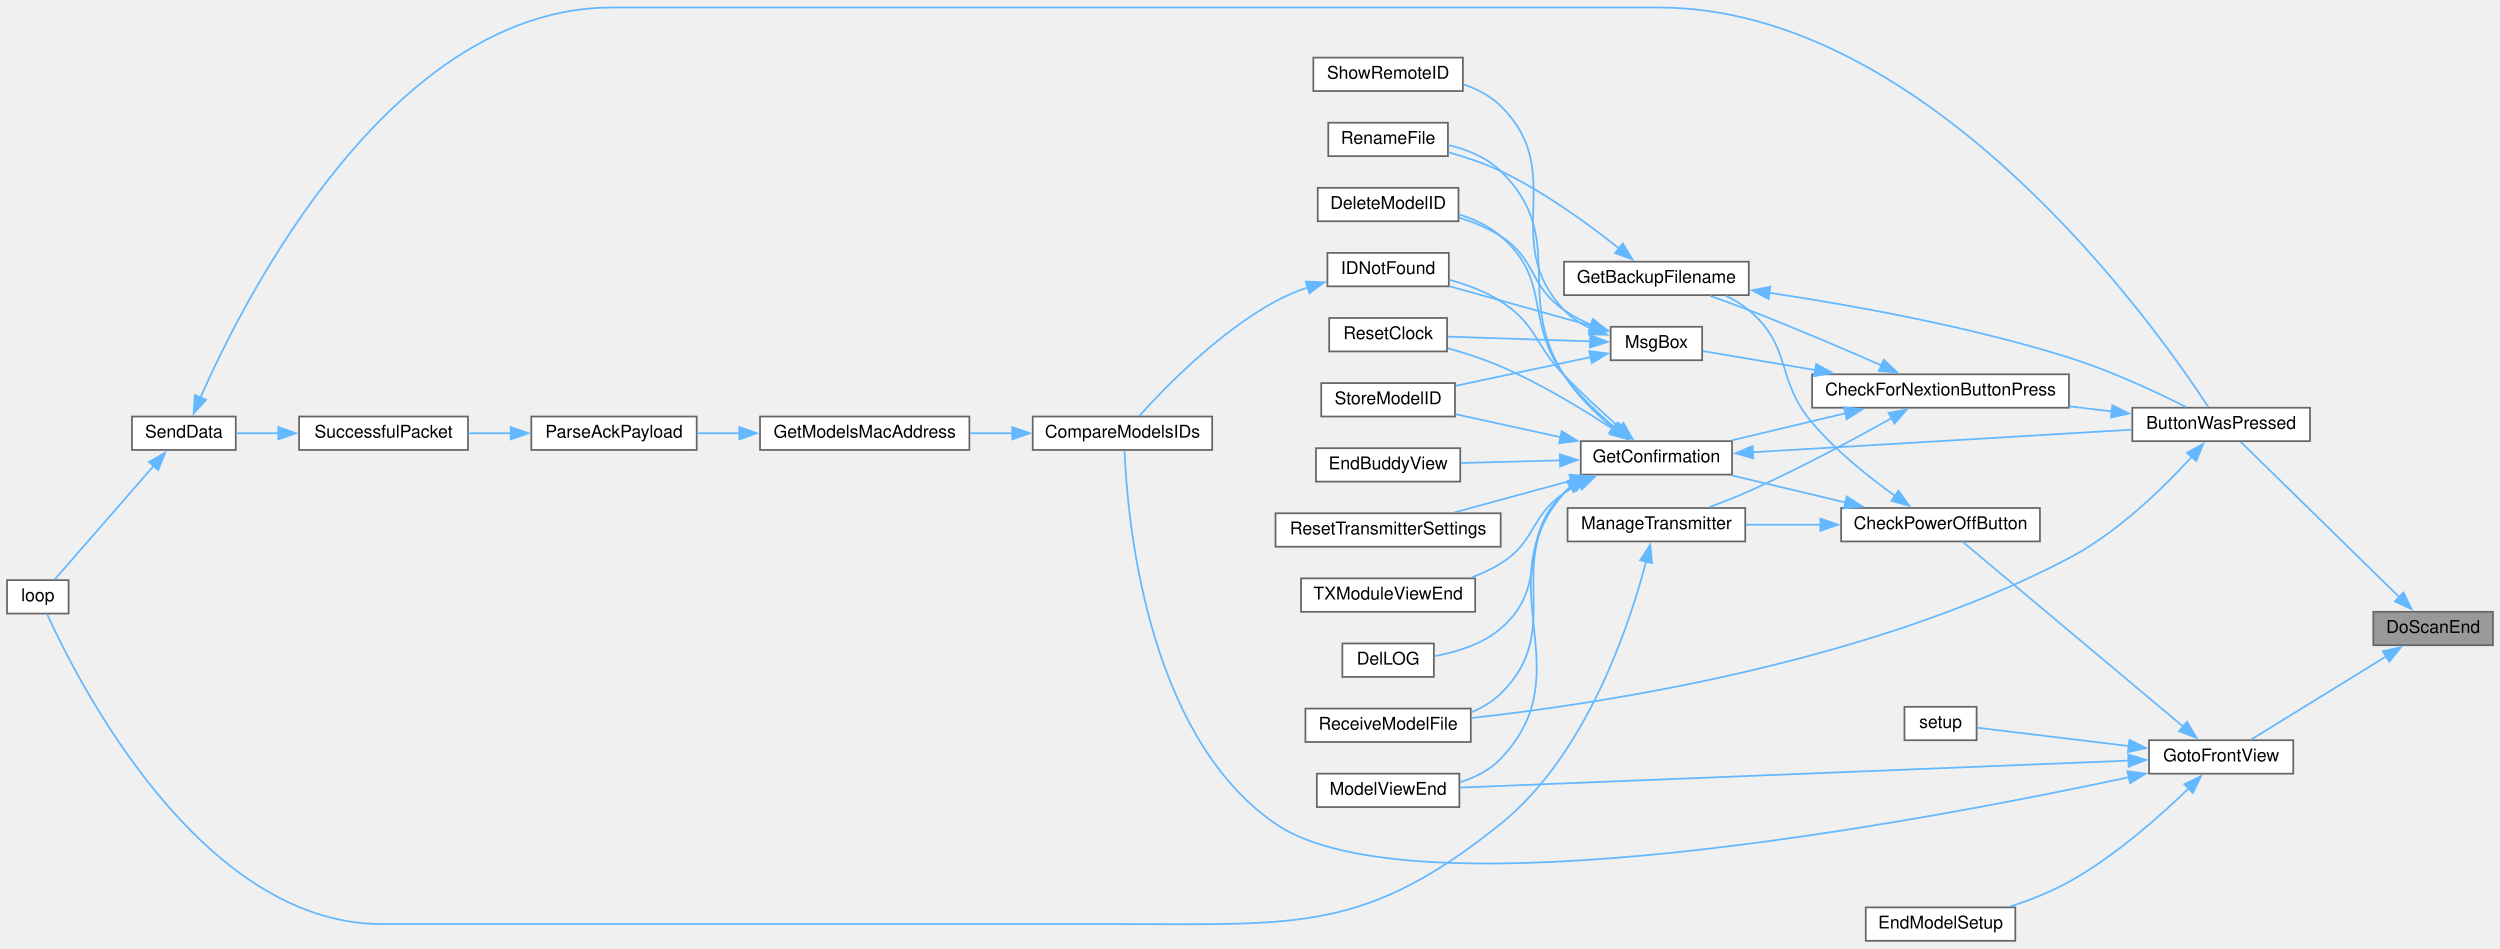
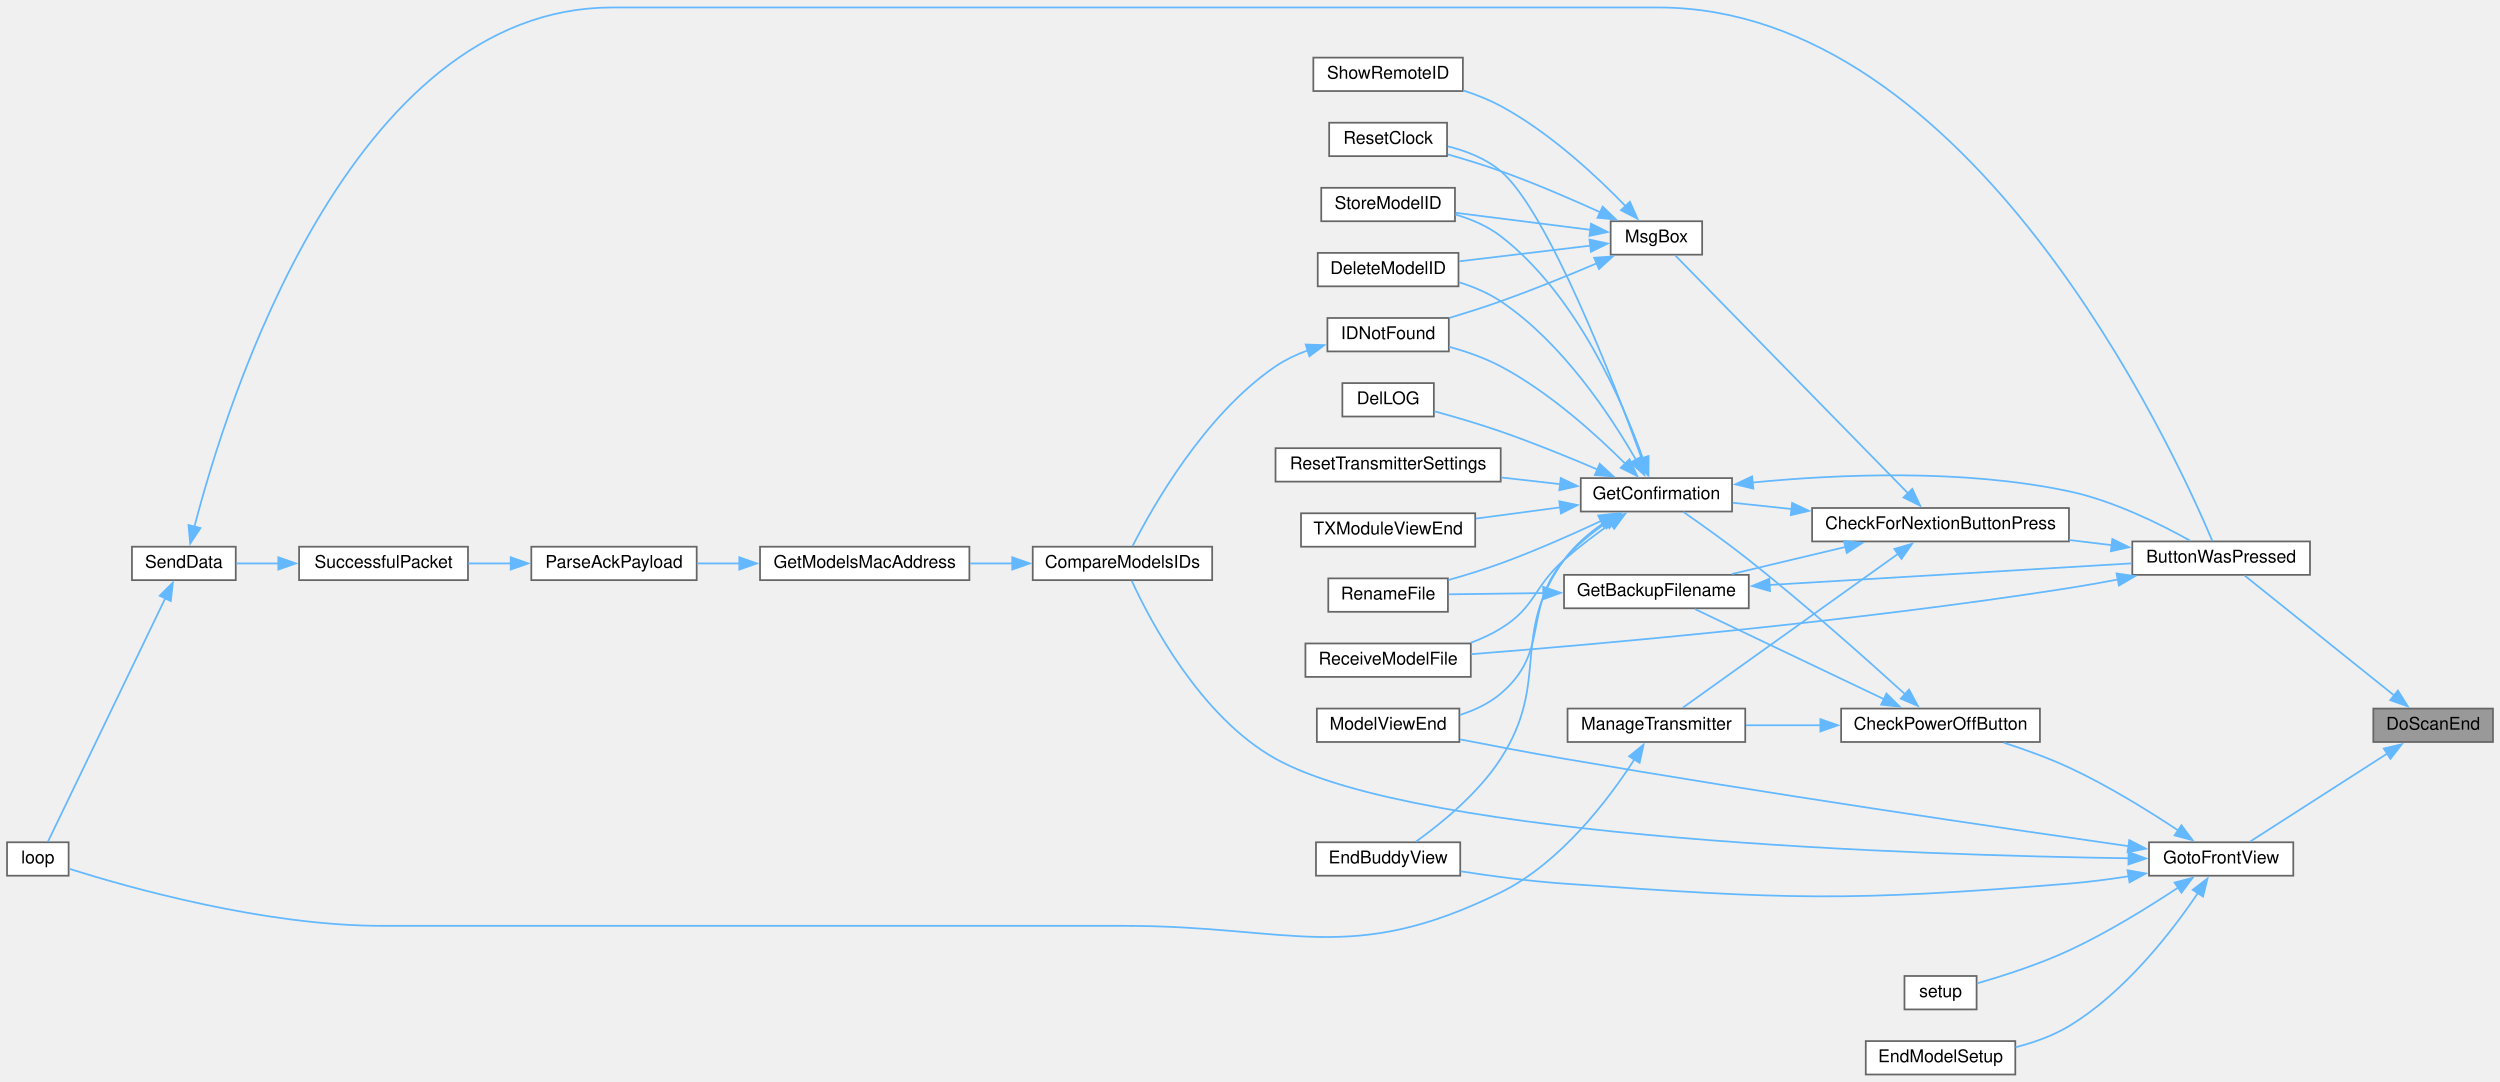
- <svg xmlns="http://www.w3.org/2000/svg" xmlns:xlink="http://www.w3.org/1999/xlink" width="1421pt" height="539pt" viewBox="0.00 0.00 1421.00 538.50">
-   <g id="graph0" class="graph" transform="scale(1 1) rotate(0) translate(4 534.5)">
+ <svg xmlns="http://www.w3.org/2000/svg" xmlns:xlink="http://www.w3.org/1999/xlink" width="1421pt" height="615pt" viewBox="0.00 0.00 1421.00 614.50">
+   <g id="graph0" class="graph" transform="scale(1 1) rotate(0) translate(4 610.5)">
    <g id="node1" class="node">
      <g id="a_node1">
        <a xlink:title=" ">
-           <polygon fill="#999999" stroke="#666666" points="1413,-187 1345,-187 1345,-168 1413,-168 1413,-187" />
-           <text text-anchor="middle" x="1379" y="-175" font-family="Helvetica,sans-Serif" font-size="10.00">DoScanEnd</text>
+           <polygon fill="#999999" stroke="#666666" points="1413,-208 1345,-208 1345,-189 1413,-189 1413,-208" />
+           <text text-anchor="middle" x="1379" y="-196" font-family="Helvetica,sans-Serif" font-size="10.00">DoScanEnd</text>
        </a>
      </g>
    </g>
    <g id="node2" class="node">
      <g id="a_node2">
        <a xlink:href="TransmitterCode_2src_2main_8cpp.html#a804fdbdd5eab4c596bbe8a23eecbe4d5" target="_top" xlink:title=" ">
          <polygon fill="white" stroke="#666666" points="1309,-303 1208,-303 1208,-284 1309,-284 1309,-303" />
          <text text-anchor="middle" x="1258.5" y="-291" font-family="Helvetica,sans-Serif" font-size="10.00">ButtonWasPressed</text>
        </a>
      </g>
    </g>
    <g id="edge1" class="edge">
-       <path fill="none" stroke="#63b8ff" d="M1359.85,-195.27C1334.56,-220.03 1289.58,-264.05 1269.58,-283.63" />
-       <polygon fill="#63b8ff" stroke="#63b8ff" points="1362.12,-197.95 1366.82,-188.45 1357.22,-192.94 1362.12,-197.95" />
+       <path fill="none" stroke="#63b8ff" d="M1356.8,-215.49C1332.06,-235.33 1291.97,-267.47 1271.85,-283.6" />
+       <polygon fill="#63b8ff" stroke="#63b8ff" points="1358.97,-218.24 1364.58,-209.26 1354.59,-212.78 1358.97,-218.24" />
    </g>
    <g id="node26" class="node">
      <g id="a_node26">
        <a xlink:href="TransmitterCode_2src_2main_8cpp.html#a2d16d1f4802d4029bc8933a18d213beb" target="_top" xlink:title=" ">
-           <polygon fill="white" stroke="#666666" points="1299.5,-114 1217.5,-114 1217.5,-95 1299.5,-95 1299.5,-114" />
-           <text text-anchor="middle" x="1258.5" y="-102" font-family="Helvetica,sans-Serif" font-size="10.00">GotoFrontView</text>
+           <polygon fill="white" stroke="#666666" points="1299.5,-132 1217.5,-132 1217.5,-113 1299.5,-113 1299.5,-132" />
+           <text text-anchor="middle" x="1258.5" y="-120" font-family="Helvetica,sans-Serif" font-size="10.00">GotoFrontView</text>
        </a>
      </g>
    </g>
    <g id="edge35" class="edge">
-       <path fill="none" stroke="#63b8ff" d="M1352.43,-161.75C1329.11,-147.38 1295.37,-126.6 1275.61,-114.42" />
-       <polygon fill="#63b8ff" stroke="#63b8ff" points="1350.38,-164.6 1360.73,-166.86 1354.05,-158.64 1350.38,-164.6" />
+       <path fill="none" stroke="#63b8ff" d="M1352.84,-182.37C1329.27,-167.25 1294.78,-145.13 1275,-132.44" />
+       <polygon fill="#63b8ff" stroke="#63b8ff" points="1350.93,-185.29 1361.23,-187.75 1354.71,-179.4 1350.93,-185.29" />
    </g>
    <g id="node3" class="node">
      <g id="a_node3">
        <a xlink:href="Utilities_8h.html#afb7c85cac4aa89fd998ed81c330374d2" target="_top" xlink:title=" ">
          <polygon fill="white" stroke="#666666" points="1172,-322 1026,-322 1026,-303 1172,-303 1172,-322" />
          <text text-anchor="middle" x="1099" y="-310" font-family="Helvetica,sans-Serif" font-size="10.00">CheckForNextionButtonPress</text>
        </a>
      </g>
    </g>
    <g id="edge2" class="edge">
      <path fill="none" stroke="#63b8ff" d="M1196.32,-300.88C1188.43,-301.83 1180.29,-302.81 1172.24,-303.79" />
      <polygon fill="#63b8ff" stroke="#63b8ff" points="1196.65,-304.37 1206.16,-299.69 1195.82,-297.42 1196.65,-304.37" />
    </g>
    <g id="node18" class="node">
      <g id="a_node18">
        <a xlink:href="ModelExchange_8h.html#ab7c9edf843c732d7fe296564f39bc0dc" target="_top" xlink:title="RECEIVE A MODEL FILE.">
-           <polygon fill="white" stroke="#666666" points="832,-132 738,-132 738,-113 832,-113 832,-132" />
-           <text text-anchor="middle" x="785" y="-120" font-family="Helvetica,sans-Serif" font-size="10.00">ReceiveModelFile</text>
+           <polygon fill="white" stroke="#666666" points="832,-245 738,-245 738,-226 832,-226 832,-245" />
+           <text text-anchor="middle" x="785" y="-233" font-family="Helvetica,sans-Serif" font-size="10.00">ReceiveModelFile</text>
        </a>
      </g>
    </g>
    <g id="edge34" class="edge">
-       <path fill="none" stroke="#63b8ff" d="M1242.09,-275.44C1226.24,-258.03 1199.99,-232.22 1172,-217.5 1058.84,-158.01 907.32,-134.87 832.22,-126.63" />
-       <polygon fill="#63b8ff" stroke="#63b8ff" points="1239.13,-277.38 1248.38,-282.55 1244.37,-272.74 1239.13,-277.38" />
+       <path fill="none" stroke="#63b8ff" d="M1199.86,-281.38C1190.57,-279.61 1181.04,-277.92 1172,-276.5 1050,-257.37 904.87,-244.62 832.24,-238.92" />
+       <polygon fill="#63b8ff" stroke="#63b8ff" points="1199.06,-284.79 1209.54,-283.26 1200.4,-277.91 1199.06,-284.79" />
    </g>
    <g id="node4" class="node">
      <g id="a_node4">
        <a xlink:href="TransmitterCode_2src_2main_8cpp.html#a641d6dab68ec7b2a8a32492aac55bc1c" target="_top" xlink:title=" ">
-           <polygon fill="white" stroke="#666666" points="990,-386 885,-386 885,-367 990,-367 990,-386" />
-           <text text-anchor="middle" x="937.5" y="-374" font-family="Helvetica,sans-Serif" font-size="10.00">GetBackupFilename</text>
+           <polygon fill="white" stroke="#666666" points="990,-284 885,-284 885,-265 990,-265 990,-284" />
+           <text text-anchor="middle" x="937.5" y="-272" font-family="Helvetica,sans-Serif" font-size="10.00">GetBackupFilename</text>
        </a>
      </g>
    </g>
    <g id="edge3" class="edge">
-       <path fill="none" stroke="#63b8ff" d="M1065.41,-327.05C1044.1,-336.4 1015.57,-348.6 990,-358.5 982.93,-361.24 975.26,-364.02 968.04,-366.55" />
-       <polygon fill="#63b8ff" stroke="#63b8ff" points="1066.72,-330.3 1074.45,-323.06 1063.89,-323.89 1066.72,-330.3" />
+       <path fill="none" stroke="#63b8ff" d="M1045.07,-299.89C1024.04,-294.88 1000.2,-289.2 980.4,-284.48" />
+       <polygon fill="#63b8ff" stroke="#63b8ff" points="1044.08,-303.25 1054.62,-302.17 1045.7,-296.44 1044.08,-303.25" />
    </g>
    <g id="node6" class="node">
      <g id="a_node6">
        <a xlink:href="TransmitterCode_2src_2main_8cpp.html#a6506bf72e0dd9e9ce480156b47625bff" target="_top" xlink:title=" ">
-           <polygon fill="white" stroke="#666666" points="980.5,-284 894.5,-284 894.5,-265 980.5,-265 980.5,-284" />
-           <text text-anchor="middle" x="937.5" y="-272" font-family="Helvetica,sans-Serif" font-size="10.00">GetConfirmation</text>
+           <polygon fill="white" stroke="#666666" points="980.5,-339 894.5,-339 894.5,-320 980.5,-320 980.5,-339" />
+           <text text-anchor="middle" x="937.5" y="-327" font-family="Helvetica,sans-Serif" font-size="10.00">GetConfirmation</text>
        </a>
      </g>
    </g>
    <g id="edge6" class="edge">
-       <path fill="none" stroke="#63b8ff" d="M1045.07,-299.89C1024.04,-294.88 1000.2,-289.2 980.4,-284.48" />
-       <polygon fill="#63b8ff" stroke="#63b8ff" points="1044.08,-303.25 1054.62,-302.17 1045.7,-296.44 1044.08,-303.25" />
+       <path fill="none" stroke="#63b8ff" d="M1014.55,-321.39C1002.89,-322.64 991.35,-323.87 980.9,-324.98" />
+       <polygon fill="#63b8ff" stroke="#63b8ff" points="1014.64,-324.9 1024.21,-320.36 1013.9,-317.94 1014.64,-324.9" />
    </g>
    <g id="node23" class="node">
      <g id="a_node23">
        <a xlink:href="TransmitterCode_2src_2main_8cpp.html#a558ea014e230b7caa54ce5a37ad29b22" target="_top" xlink:title=" ">
-           <polygon fill="white" stroke="#666666" points="988,-246 887,-246 887,-227 988,-227 988,-246" />
-           <text text-anchor="middle" x="937.5" y="-234" font-family="Helvetica,sans-Serif" font-size="10.00">ManageTransmitter</text>
+           <polygon fill="white" stroke="#666666" points="988,-208 887,-208 887,-189 988,-189 988,-208" />
+           <text text-anchor="middle" x="937.5" y="-196" font-family="Helvetica,sans-Serif" font-size="10.00">ManageTransmitter</text>
        </a>
      </g>
    </g>
    <g id="edge26" class="edge">
-       <path fill="none" stroke="#63b8ff" d="M1071.39,-297.19C1049.83,-285.09 1018.45,-268.19 990,-255.5 982.86,-252.32 975.01,-249.22 967.64,-246.49" />
-       <polygon fill="#63b8ff" stroke="#63b8ff" points="1069.39,-300.08 1079.82,-301.96 1072.84,-293.99 1069.39,-300.08" />
+       <path fill="none" stroke="#63b8ff" d="M1075.06,-296.1C1041.49,-272.11 979.98,-228.15 952.46,-208.48" />
+       <polygon fill="#63b8ff" stroke="#63b8ff" points="1072.72,-298.74 1082.89,-301.7 1076.79,-293.04 1072.72,-298.74" />
    </g>
    <g id="node24" class="node">
      <g id="a_node24">
        <a xlink:href="TransmitterCode_2src_2main_8cpp.html#a6f5b0f1e4ca75768c16c4dd93f92a8de" target="_top" xlink:title=" ">
-           <polygon fill="white" stroke="#666666" points="963.5,-349 911.5,-349 911.5,-330 963.5,-330 963.5,-349" />
-           <text text-anchor="middle" x="937.5" y="-337" font-family="Helvetica,sans-Serif" font-size="10.00">MsgBox</text>
+           <polygon fill="white" stroke="#666666" points="963.5,-485 911.5,-485 911.5,-466 963.5,-466 963.5,-485" />
+           <text text-anchor="middle" x="937.5" y="-473" font-family="Helvetica,sans-Serif" font-size="10.00">MsgBox</text>
        </a>
      </g>
    </g>
    <g id="edge28" class="edge">
-       <path fill="none" stroke="#63b8ff" d="M1027.98,-324.35C1005.15,-328.22 981.24,-332.26 963.89,-335.2" />
-       <polygon fill="#63b8ff" stroke="#63b8ff" points="1028.29,-327.85 1037.57,-322.73 1027.13,-320.95 1028.29,-327.85" />
+       <path fill="none" stroke="#63b8ff" d="M1080.48,-330.4C1046.86,-364.76 974.31,-438.9 948.15,-465.64" />
+       <polygon fill="#63b8ff" stroke="#63b8ff" points="1082.95,-332.89 1087.44,-323.29 1077.95,-327.99 1082.95,-332.89" />
    </g>
    <g id="edge4" class="edge">
-       <path fill="none" stroke="#63b8ff" d="M1001.71,-368.31C1049.24,-361.19 1115.6,-349.21 1172,-331.5 1195.71,-324.05 1221.62,-311.93 1238.63,-303.39" />
-       <polygon fill="#63b8ff" stroke="#63b8ff" points="1001.23,-364.84 991.85,-369.75 1002.25,-371.76 1001.23,-364.84" />
+       <path fill="none" stroke="#63b8ff" d="M1001.68,-278.26C1062.13,-281.86 1152.1,-287.22 1207.66,-290.53" />
+       <polygon fill="#63b8ff" stroke="#63b8ff" points="1002.08,-274.78 991.88,-277.68 1001.66,-281.77 1002.08,-274.78" />
    </g>
    <g id="node5" class="node">
      <g id="a_node5">
        <a xlink:href="TransmitterCode_2src_2main_8cpp.html#a9d94366336f1e5fd43edb9c24bec5821" target="_top" xlink:title=" ">
-           <polygon fill="white" stroke="#666666" points="819,-465 751,-465 751,-446 819,-446 819,-465" />
-           <text text-anchor="middle" x="785" y="-453" font-family="Helvetica,sans-Serif" font-size="10.00">RenameFile</text>
+           <polygon fill="white" stroke="#666666" points="819,-282 751,-282 751,-263 819,-263 819,-282" />
+           <text text-anchor="middle" x="785" y="-270" font-family="Helvetica,sans-Serif" font-size="10.00">RenameFile</text>
        </a>
      </g>
    </g>
    <g id="edge5" class="edge">
-       <path fill="none" stroke="#63b8ff" d="M916.6,-393.26C899.59,-406.85 873.98,-425.63 849,-437.5 839.75,-441.89 829.22,-445.42 819.45,-448.15" />
-       <polygon fill="#63b8ff" stroke="#63b8ff" points="918.39,-396.31 923.93,-387.28 913.97,-390.89 918.39,-396.31" />
+       <path fill="none" stroke="#63b8ff" d="M873.36,-273.66C854.86,-273.42 835.35,-273.16 819.48,-272.94" />
+       <polygon fill="#63b8ff" stroke="#63b8ff" points="873.15,-277.16 883.19,-273.79 873.24,-270.16 873.15,-277.16" />
    </g>
    <g id="edge7" class="edge">
-       <path fill="none" stroke="#63b8ff" d="M992.01,-277.69C1052.16,-281.27 1149.05,-287.04 1207.66,-290.53" />
-       <polygon fill="#63b8ff" stroke="#63b8ff" points="992.56,-274.21 982.37,-277.11 992.15,-281.2 992.56,-274.21" />
+       <path fill="none" stroke="#63b8ff" d="M992.11,-336.47C1039.87,-341.15 1111.37,-344.37 1172,-331.5 1197.26,-326.14 1224.13,-312.78 1240.86,-303.42" />
+       <polygon fill="#63b8ff" stroke="#63b8ff" points="992.62,-333.01 982.31,-335.45 991.89,-339.97 992.62,-333.01" />
    </g>
    <g id="edge21" class="edge">
-       <path fill="none" stroke="#63b8ff" d="M912.89,-291.49C903.07,-299.6 892.28,-310.04 885,-321.5 856.05,-367.06 887.6,-399.76 849,-437.5 841.03,-445.29 829.93,-449.76 819.26,-452.3" />
-       <polygon fill="#63b8ff" stroke="#63b8ff" points="914.95,-294.31 920.67,-285.4 910.64,-288.8 914.95,-294.31" />
+       <path fill="none" stroke="#63b8ff" d="M906.11,-314.68C889.47,-306.9 868.36,-297.54 849,-290.5 839.49,-287.04 828.97,-283.81 819.3,-281.07" />
+       <polygon fill="#63b8ff" stroke="#63b8ff" points="904.42,-317.76 914.96,-318.88 907.42,-311.43 904.42,-317.76" />
    </g>
    <g id="node7" class="node">
      <g id="a_node7">
        <a xlink:href="TransmitterCode_2src_2main_8cpp.html#ac45477c637c975e13189e2988c8813b3" target="_top" xlink:title=" ">
-           <polygon fill="white" stroke="#666666" points="825,-428 745,-428 745,-409 825,-409 825,-428" />
-           <text text-anchor="middle" x="785" y="-416" font-family="Helvetica,sans-Serif" font-size="10.00">DeleteModelID</text>
+           <polygon fill="white" stroke="#666666" points="825,-467 745,-467 745,-448 825,-448 825,-467" />
+           <text text-anchor="middle" x="785" y="-455" font-family="Helvetica,sans-Serif" font-size="10.00">DeleteModelID</text>
        </a>
      </g>
    </g>
    <g id="edge8" class="edge">
-       <path fill="none" stroke="#63b8ff" d="M913.95,-291.61C904.16,-299.86 893.1,-310.38 885,-321.5 862.29,-352.69 878.24,-375.33 849,-400.5 842.28,-406.29 833.8,-410.22 825.27,-412.89" />
-       <polygon fill="#63b8ff" stroke="#63b8ff" points="916.06,-294.41 921.64,-285.4 911.66,-288.96 916.06,-294.41" />
+       <path fill="none" stroke="#63b8ff" d="M925.84,-349.48C911.59,-374.28 884.03,-416.12 849,-439.5 841.9,-444.24 833.56,-447.74 825.3,-450.33" />
+       <polygon fill="#63b8ff" stroke="#63b8ff" points="928.9,-351.19 930.69,-340.75 922.78,-347.79 928.9,-351.19" />
    </g>
    <g id="node8" class="node">
      <g id="a_node8">
        <a xlink:href="TransmitterCode_2src_2main_8cpp.html#a53d438145d004c3b053f245f494f4284" target="_top" xlink:title=" ">
-           <polygon fill="white" stroke="#666666" points="811,-169 759,-169 759,-150 811,-150 811,-169" />
-           <text text-anchor="middle" x="785" y="-157" font-family="Helvetica,sans-Serif" font-size="10.00">DelLOG</text>
+           <polygon fill="white" stroke="#666666" points="811,-393 759,-393 759,-374 811,-374 811,-393" />
+           <text text-anchor="middle" x="785" y="-381" font-family="Helvetica,sans-Serif" font-size="10.00">DelLOG</text>
        </a>
      </g>
    </g>
    <g id="edge9" class="edge">
-       <path fill="none" stroke="#63b8ff" d="M890.8,-259.13C888.74,-257.72 886.79,-256.18 885,-254.5 857.41,-228.7 877.75,-202.01 849,-177.5 838.53,-168.57 823.88,-164.06 811.34,-161.79" />
-       <polygon fill="#63b8ff" stroke="#63b8ff" points="888.61,-261.92 899.03,-263.83 892.08,-255.83 888.61,-261.92" />
+       <path fill="none" stroke="#63b8ff" d="M904.32,-343.75C887.93,-350.75 867.58,-359.04 849,-365.5 836.75,-369.75 822.92,-373.79 811.34,-376.96" />
+       <polygon fill="#63b8ff" stroke="#63b8ff" points="905.28,-347.15 913.08,-339.97 902.51,-340.72 905.28,-347.15" />
    </g>
    <g id="node9" class="node">
      <g id="a_node9">
        <a xlink:href="TransmitterCode_2src_2main_8cpp.html#a16c65917a148c7f6c17babf11e977b69" target="_top" xlink:title=" ">
-           <polygon fill="white" stroke="#666666" points="826,-280 744,-280 744,-261 826,-261 826,-280" />
-           <text text-anchor="middle" x="785" y="-268" font-family="Helvetica,sans-Serif" font-size="10.00">EndBuddyView</text>
+           <polygon fill="white" stroke="#666666" points="826,-132 744,-132 744,-113 826,-113 826,-132" />
+           <text text-anchor="middle" x="785" y="-120" font-family="Helvetica,sans-Serif" font-size="10.00">EndBuddyView</text>
        </a>
      </g>
    </g>
    <g id="edge10" class="edge">
-       <path fill="none" stroke="#63b8ff" d="M882.9,-273.08C864.31,-272.58 843.8,-272.04 826.45,-271.58" />
-       <polygon fill="#63b8ff" stroke="#63b8ff" points="882.57,-276.57 892.66,-273.33 882.76,-269.57 882.57,-276.57" />
+       <path fill="none" stroke="#63b8ff" d="M907.5,-313.49C899.28,-307.78 890.95,-300.7 885,-292.5 854.03,-249.85 877.53,-223.82 849,-179.5 836.31,-159.78 815.08,-142.57 800.81,-132.36" />
+       <polygon fill="#63b8ff" stroke="#63b8ff" points="905.38,-316.29 915.69,-318.74 909.15,-310.39 905.38,-316.29" />
    </g>
    <g id="node10" class="node">
      <g id="a_node10">
        <a xlink:href="ModelMatch_8h.html#afdd42b1130d38073be1c2025af855879" target="_top" xlink:title=" ">
-           <polygon fill="white" stroke="#666666" points="819.5,-391 750.5,-391 750.5,-372 819.5,-372 819.5,-391" />
-           <text text-anchor="middle" x="785" y="-379" font-family="Helvetica,sans-Serif" font-size="10.00">IDNotFound</text>
+           <polygon fill="white" stroke="#666666" points="819.5,-430 750.5,-430 750.5,-411 819.5,-411 819.5,-430" />
+           <text text-anchor="middle" x="785" y="-418" font-family="Helvetica,sans-Serif" font-size="10.00">IDNotFound</text>
        </a>
      </g>
    </g>
    <g id="edge11" class="edge">
-       <path fill="none" stroke="#63b8ff" d="M916.46,-291.76C906.7,-300.42 894.96,-311.23 885,-321.5 867.89,-339.15 869.7,-350.23 849,-363.5 840.29,-369.09 829.81,-372.98 819.92,-375.67" />
-       <polygon fill="#63b8ff" stroke="#63b8ff" points="918.73,-294.43 923.94,-285.2 914.11,-289.16 918.73,-294.43" />
+       <path fill="none" stroke="#63b8ff" d="M920.12,-346.85C903.62,-363.38 876.7,-387.84 849,-402.5 839.95,-407.29 829.48,-410.94 819.7,-413.65" />
+       <polygon fill="#63b8ff" stroke="#63b8ff" points="922.21,-349.72 926.69,-340.11 917.2,-344.83 922.21,-349.72" />
    </g>
    <g id="node17" class="node">
      <g id="a_node17">
        <a xlink:href="TransmitterCode_2src_2main_8cpp.html#ae9f91b9da28f2e1e2fb126961f03c31c" target="_top" xlink:title=" ">
-           <polygon fill="white" stroke="#666666" points="825.5,-95 744.5,-95 744.5,-76 825.5,-76 825.5,-95" />
-           <text text-anchor="middle" x="785" y="-83" font-family="Helvetica,sans-Serif" font-size="10.00">ModelViewEnd</text>
+           <polygon fill="white" stroke="#666666" points="825.5,-208 744.5,-208 744.5,-189 825.5,-189 825.5,-208" />
+           <text text-anchor="middle" x="785" y="-196" font-family="Helvetica,sans-Serif" font-size="10.00">ModelViewEnd</text>
        </a>
      </g>
    </g>
    <g id="edge19" class="edge">
-       <path fill="none" stroke="#63b8ff" d="M888.63,-258.12C887.34,-256.99 886.12,-255.79 885,-254.5 839.65,-202.5 896.69,-153.35 849,-103.5 842.79,-97.01 834.41,-92.81 825.8,-90.1" />
-       <polygon fill="#63b8ff" stroke="#63b8ff" points="886.54,-260.94 896.78,-263.65 890.47,-255.14 886.54,-260.94" />
+       <path fill="none" stroke="#63b8ff" d="M908.93,-313.51C900.49,-307.68 891.69,-300.52 885,-292.5 861.06,-263.8 877.51,-240.67 849,-216.5 842.41,-210.91 834.18,-207.05 825.86,-204.39" />
+       <polygon fill="#63b8ff" stroke="#63b8ff" points="906.94,-316.4 917.24,-318.9 910.75,-310.52 906.94,-316.4" />
    </g>
    <g id="edge20" class="edge">
-       <path fill="none" stroke="#63b8ff" d="M889.3,-258.47C887.77,-257.24 886.33,-255.92 885,-254.5 848.66,-215.74 887.09,-177.55 849,-140.5 844.27,-135.9 838.45,-132.46 832.28,-129.89" />
-       <polygon fill="#63b8ff" stroke="#63b8ff" points="887.23,-261.3 897.54,-263.72 890.99,-255.39 887.23,-261.3" />
+       <path fill="none" stroke="#63b8ff" d="M911.69,-313.2C902.96,-307.07 893.27,-299.81 885,-292.5 867.33,-276.87 869.09,-265.87 849,-253.5 843.77,-250.28 837.94,-247.62 832,-245.42" />
+       <polygon fill="#63b8ff" stroke="#63b8ff" points="909.54,-315.97 919.77,-318.72 913.49,-310.19 909.54,-315.97" />
    </g>
    <g id="node19" class="node">
      <g id="a_node19">
        <a xlink:href="TransmitterCode_2src_2main_8cpp.html#a75875d66db3193e4034c3768c175f8ef" target="_top" xlink:title=" ">
-           <polygon fill="white" stroke="#666666" points="818.5,-354 751.5,-354 751.5,-335 818.5,-335 818.5,-354" />
-           <text text-anchor="middle" x="785" y="-342" font-family="Helvetica,sans-Serif" font-size="10.00">ResetClock</text>
+           <polygon fill="white" stroke="#666666" points="818.5,-541 751.5,-541 751.5,-522 818.5,-522 818.5,-541" />
+           <text text-anchor="middle" x="785" y="-529" font-family="Helvetica,sans-Serif" font-size="10.00">ResetClock</text>
        </a>
      </g>
    </g>
    <g id="edge22" class="edge">
-       <path fill="none" stroke="#63b8ff" d="M913.34,-290.51C896.19,-301.8 871.92,-316.61 849,-326.5 839.5,-330.6 828.79,-334.06 818.93,-336.82" />
-       <polygon fill="#63b8ff" stroke="#63b8ff" points="914.94,-293.66 921.3,-285.18 911.04,-287.84 914.94,-293.66" />
+       <path fill="none" stroke="#63b8ff" d="M929.26,-349.84C913.59,-392.83 875.77,-490.83 849,-513.5 840.58,-520.63 829.5,-524.94 818.97,-527.55" />
+       <polygon fill="#63b8ff" stroke="#63b8ff" points="932.45,-351.3 932.55,-340.71 925.87,-348.93 932.45,-351.3" />
    </g>
    <g id="node20" class="node">
      <g id="a_node20">
        <a xlink:href="TransmitterCode_2src_2main_8cpp.html#a5c7f22bae35d5d6df9d54fe79dbb8401" target="_top" xlink:title=" ">
-           <polygon fill="white" stroke="#666666" points="849,-243 721,-243 721,-224 849,-224 849,-243" />
-           <text text-anchor="middle" x="785" y="-231" font-family="Helvetica,sans-Serif" font-size="10.00">ResetTransmitterSettings</text>
+           <polygon fill="white" stroke="#666666" points="849,-356 721,-356 721,-337 849,-337 849,-356" />
+           <text text-anchor="middle" x="785" y="-344" font-family="Helvetica,sans-Serif" font-size="10.00">ResetTransmitterSettings</text>
        </a>
      </g>
    </g>
    <g id="edge23" class="edge">
-       <path fill="none" stroke="#63b8ff" d="M889.19,-261.61C867.7,-255.76 842.65,-248.93 822.62,-243.48" />
-       <polygon fill="#63b8ff" stroke="#63b8ff" points="888.04,-264.93 898.61,-264.18 889.88,-258.17 888.04,-264.93" />
+       <path fill="none" stroke="#63b8ff" d="M882.74,-335.57C871.93,-336.79 860.47,-338.09 849.36,-339.34" />
+       <polygon fill="#63b8ff" stroke="#63b8ff" points="883.13,-339.05 892.67,-334.45 882.34,-332.1 883.13,-339.05" />
    </g>
    <g id="node21" class="node">
      <g id="a_node21">
        <a xlink:href="TransmitterCode_2src_2main_8cpp.html#a3838aa0b33bb22d3b9934da05d2716d8" target="_top" xlink:title=" ">
-           <polygon fill="white" stroke="#666666" points="823,-317 747,-317 747,-298 823,-298 823,-317" />
-           <text text-anchor="middle" x="785" y="-305" font-family="Helvetica,sans-Serif" font-size="10.00">StoreModelID</text>
+           <polygon fill="white" stroke="#666666" points="823,-504 747,-504 747,-485 823,-485 823,-504" />
+           <text text-anchor="middle" x="785" y="-492" font-family="Helvetica,sans-Serif" font-size="10.00">StoreModelID</text>
        </a>
      </g>
    </g>
    <g id="edge24" class="edge">
-       <path fill="none" stroke="#63b8ff" d="M883.16,-286.2C863.4,-290.53 841.44,-295.34 823.4,-299.3" />
-       <polygon fill="#63b8ff" stroke="#63b8ff" points="883.68,-289.66 892.7,-284.1 882.18,-282.83 883.68,-289.66" />
+       <path fill="none" stroke="#63b8ff" d="M929.82,-350.17C918.43,-382.11 892.2,-443.24 849,-476.5 841.52,-482.26 832.27,-486.18 823.18,-488.84" />
+       <polygon fill="#63b8ff" stroke="#63b8ff" points="933.06,-351.5 932.98,-340.91 926.44,-349.24 933.06,-351.5" />
    </g>
    <g id="node22" class="node">
      <g id="a_node22">
        <a xlink:href="TransmitterCode_2src_2main_8cpp.html#a3c55ef7c23759a89a86f6519569c4f7a" target="_top" xlink:title=" ">
-           <polygon fill="white" stroke="#666666" points="834.5,-206 735.5,-206 735.5,-187 834.5,-187 834.5,-206" />
-           <text text-anchor="middle" x="785" y="-194" font-family="Helvetica,sans-Serif" font-size="10.00">TXModuleViewEnd</text>
+           <polygon fill="white" stroke="#666666" points="834.5,-319 735.5,-319 735.5,-300 834.5,-300 834.5,-319" />
+           <text text-anchor="middle" x="785" y="-307" font-family="Helvetica,sans-Serif" font-size="10.00">TXModuleViewEnd</text>
        </a>
      </g>
    </g>
    <g id="edge25" class="edge">
-       <path fill="none" stroke="#63b8ff" d="M893.6,-259.67C890.6,-258.09 887.7,-256.36 885,-254.5 865.32,-240.91 869.29,-227.17 849,-214.5 843.89,-211.31 838.19,-208.66 832.37,-206.48" />
-       <polygon fill="#63b8ff" stroke="#63b8ff" points="892.1,-262.84 902.64,-263.91 895.06,-256.5 892.1,-262.84" />
+       <path fill="none" stroke="#63b8ff" d="M883.05,-322.4C867.36,-320.31 850.3,-318.04 834.91,-316" />
+       <polygon fill="#63b8ff" stroke="#63b8ff" points="882.3,-325.83 892.68,-323.68 883.22,-318.89 882.3,-325.83" />
    </g>
    <g id="node11" class="node">
      <g id="a_node11">
        <a xlink:href="ModelMatch_8h.html#af8fe429ceb65bf9d257a2a0f1c63eccb" target="_top" xlink:title=" ">
-           <polygon fill="white" stroke="#666666" points="685,-298 583,-298 583,-279 685,-279 685,-298" />
-           <text text-anchor="middle" x="634" y="-286" font-family="Helvetica,sans-Serif" font-size="10.00">CompareModelsIDs</text>
+           <polygon fill="white" stroke="#666666" points="685,-300 583,-300 583,-281 685,-281 685,-300" />
+           <text text-anchor="middle" x="634" y="-288" font-family="Helvetica,sans-Serif" font-size="10.00">CompareModelsIDs</text>
        </a>
      </g>
    </g>
    <g id="edge12" class="edge">
-       <path fill="none" stroke="#63b8ff" d="M739.53,-371.47C733.13,-369.27 726.76,-366.63 721,-363.5 688.62,-345.91 657.9,-314.29 643.51,-298.31" />
-       <polygon fill="#63b8ff" stroke="#63b8ff" points="738.2,-374.72 748.79,-374.33 740.26,-368.03 738.2,-374.72" />
+       <path fill="none" stroke="#63b8ff" d="M739.34,-411.62C732.87,-409.26 726.54,-406.27 721,-402.5 680.45,-374.93 650.77,-322.08 639.72,-300.28" />
+       <polygon fill="#63b8ff" stroke="#63b8ff" points="738.18,-414.93 748.77,-414.59 740.28,-408.25 738.18,-414.93" />
    </g>
    <g id="node12" class="node">
      <g id="a_node12">
        <a xlink:href="ModelMatch_8h.html#a494cb4acb30856d1f53f08df1b80c41b" target="_top" xlink:title=" ">
-           <polygon fill="white" stroke="#666666" points="547,-298 428,-298 428,-279 547,-279 547,-298" />
-           <text text-anchor="middle" x="487.5" y="-286" font-family="Helvetica,sans-Serif" font-size="10.00">GetModelsMacAddress</text>
+           <polygon fill="white" stroke="#666666" points="547,-300 428,-300 428,-281 547,-281 547,-300" />
+           <text text-anchor="middle" x="487.5" y="-288" font-family="Helvetica,sans-Serif" font-size="10.00">GetModelsMacAddress</text>
        </a>
      </g>
    </g>
    <g id="edge13" class="edge">
-       <path fill="none" stroke="#63b8ff" d="M571.42,-288.5C563.48,-288.5 555.37,-288.5 547.49,-288.5" />
-       <polygon fill="#63b8ff" stroke="#63b8ff" points="571.35,-292 581.35,-288.5 571.35,-285 571.35,-292" />
+       <path fill="none" stroke="#63b8ff" d="M571.42,-290.5C563.48,-290.5 555.37,-290.5 547.49,-290.5" />
+       <polygon fill="#63b8ff" stroke="#63b8ff" points="571.35,-294 581.35,-290.5 571.35,-287 571.35,-294" />
    </g>
    <g id="node13" class="node">
      <g id="a_node13">
        <a xlink:href="TransmitterCode_2src_2main_8cpp.html#a694f4f5a0147f4dc29b0bc1a8951547d" target="_top" xlink:title=" ">
-           <polygon fill="white" stroke="#666666" points="392,-298 298,-298 298,-279 392,-279 392,-298" />
-           <text text-anchor="middle" x="345" y="-286" font-family="Helvetica,sans-Serif" font-size="10.00">ParseAckPayload</text>
+           <polygon fill="white" stroke="#666666" points="392,-300 298,-300 298,-281 392,-281 392,-300" />
+           <text text-anchor="middle" x="345" y="-288" font-family="Helvetica,sans-Serif" font-size="10.00">ParseAckPayload</text>
        </a>
      </g>
    </g>
    <g id="edge14" class="edge">
-       <path fill="none" stroke="#63b8ff" d="M416.22,-288.5C408.05,-288.5 399.87,-288.5 392.14,-288.5" />
-       <polygon fill="#63b8ff" stroke="#63b8ff" points="416.22,-292 426.22,-288.5 416.22,-285 416.22,-292" />
+       <path fill="none" stroke="#63b8ff" d="M416.22,-290.5C408.05,-290.5 399.87,-290.5 392.14,-290.5" />
+       <polygon fill="#63b8ff" stroke="#63b8ff" points="416.22,-294 426.22,-290.5 416.22,-287 416.22,-294" />
    </g>
    <g id="node14" class="node">
      <g id="a_node14">
        <a xlink:href="transceiver_8h.html#a1c11bb6771548de7d96723045b922620" target="_top" xlink:title=" ">
-           <polygon fill="white" stroke="#666666" points="262,-298 166,-298 166,-279 262,-279 262,-298" />
-           <text text-anchor="middle" x="214" y="-286" font-family="Helvetica,sans-Serif" font-size="10.00">SuccessfulPacket</text>
+           <polygon fill="white" stroke="#666666" points="262,-300 166,-300 166,-281 262,-281 262,-300" />
+           <text text-anchor="middle" x="214" y="-288" font-family="Helvetica,sans-Serif" font-size="10.00">SuccessfulPacket</text>
        </a>
      </g>
    </g>
    <g id="edge15" class="edge">
-       <path fill="none" stroke="#63b8ff" d="M286.47,-288.5C278.35,-288.5 270.08,-288.5 262.19,-288.5" />
-       <polygon fill="#63b8ff" stroke="#63b8ff" points="286.28,-292 296.28,-288.5 286.28,-285 286.28,-292" />
+       <path fill="none" stroke="#63b8ff" d="M286.47,-290.5C278.35,-290.5 270.08,-290.5 262.19,-290.5" />
+       <polygon fill="#63b8ff" stroke="#63b8ff" points="286.28,-294 296.28,-290.5 286.28,-287 286.28,-294" />
    </g>
    <g id="node15" class="node">
      <g id="a_node15">
        <a xlink:href="transceiver_8h.html#a049bfb836e7aa4a3a48a1a4bd225fafc" target="_top" xlink:title=" ">
-           <polygon fill="white" stroke="#666666" points="130,-298 71,-298 71,-279 130,-279 130,-298" />
-           <text text-anchor="middle" x="100.5" y="-286" font-family="Helvetica,sans-Serif" font-size="10.00">SendData</text>
+           <polygon fill="white" stroke="#666666" points="130,-300 71,-300 71,-281 130,-281 130,-300" />
+           <text text-anchor="middle" x="100.5" y="-288" font-family="Helvetica,sans-Serif" font-size="10.00">SendData</text>
        </a>
      </g>
    </g>
    <g id="edge16" class="edge">
-       <path fill="none" stroke="#63b8ff" d="M154.39,-288.5C146.07,-288.5 137.83,-288.5 130.43,-288.5" />
-       <polygon fill="#63b8ff" stroke="#63b8ff" points="154.2,-292 164.2,-288.5 154.2,-285 154.2,-292" />
+       <path fill="none" stroke="#63b8ff" d="M154.39,-290.5C146.07,-290.5 137.83,-290.5 130.43,-290.5" />
+       <polygon fill="#63b8ff" stroke="#63b8ff" points="154.2,-294 164.2,-290.5 154.2,-287 154.2,-294" />
    </g>
    <g id="edge17" class="edge">
-       <path fill="none" stroke="#63b8ff" d="M109.89,-308.72C135.54,-366.88 218.8,-530.5 344,-530.5 938.5,-530.5 938.5,-530.5 938.5,-530.5 1093.39,-530.5 1221.94,-348.24 1251.23,-303.38" />
-       <polygon fill="#63b8ff" stroke="#63b8ff" points="113.17,-307.49 106.02,-299.68 106.74,-310.25 113.17,-307.49" />
+       <path fill="none" stroke="#63b8ff" d="M106.46,-311.21C124.66,-381.47 194.61,-606.5 344,-606.5 938.5,-606.5 938.5,-606.5 938.5,-606.5 1116.18,-606.5 1231.24,-356.04 1253.53,-303.21" />
+       <polygon fill="#63b8ff" stroke="#63b8ff" points="109.93,-310.63 104.11,-301.77 103.14,-312.32 109.93,-310.63" />
    </g>
    <g id="node16" class="node">
      <g id="a_node16">
        <a xlink:href="TransmitterCode_2src_2main_8cpp.html#ad3cb30894c94eb016e98bdcaa899ac86" target="_top" xlink:title=" ">
-           <polygon fill="white" stroke="#666666" points="35,-205 0,-205 0,-186 35,-186 35,-205" />
-           <text text-anchor="middle" x="17.5" y="-193" font-family="Helvetica,sans-Serif" font-size="10.00">loop</text>
+           <polygon fill="white" stroke="#666666" points="35,-132 0,-132 0,-113 35,-113 35,-132" />
+           <text text-anchor="middle" x="17.5" y="-120" font-family="Helvetica,sans-Serif" font-size="10.00">loop</text>
        </a>
      </g>
    </g>
    <g id="edge18" class="edge">
-       <path fill="none" stroke="#63b8ff" d="M83.34,-269.95C66.41,-250.51 40.46,-220.72 27.11,-205.38" />
-       <polygon fill="#63b8ff" stroke="#63b8ff" points="80.63,-272.16 89.84,-277.41 85.91,-267.57 80.63,-272.16" />
+       <path fill="none" stroke="#63b8ff" d="M89.98,-270.76C72.58,-234.67 36.23,-159.27 23.24,-132.33" />
+       <polygon fill="#63b8ff" stroke="#63b8ff" points="86.76,-272.14 94.26,-279.62 93.07,-269.1 86.76,-272.14" />
    </g>
    <g id="edge27" class="edge">
-       <path fill="none" stroke="#63b8ff" d="M931.66,-215.6C922.21,-179.56 897.8,-105.79 849,-66.5 772.33,-4.77 733.43,-9.5 635,-9.5 635,-9.5 635,-9.5 213,-9.5 109.98,-9.5 40.13,-147.49 22.74,-185.76" />
-       <polygon fill="#63b8ff" stroke="#63b8ff" points="928.23,-216.32 934.03,-225.19 935.03,-214.64 928.23,-216.32" />
+       <path fill="none" stroke="#63b8ff" d="M925.11,-179.27C910.58,-156.73 883.21,-120.34 849,-103.5 763.34,-61.32 730.49,-84.5 635,-84.5 635,-84.5 635,-84.5 213,-84.5 146.25,-84.5 68.97,-106.32 35.45,-116.89" />
+       <polygon fill="#63b8ff" stroke="#63b8ff" points="921.97,-180.86 930.22,-187.51 927.92,-177.17 921.97,-180.86" />
    </g>
    <g id="edge29" class="edge">
-       <path fill="none" stroke="#63b8ff" d="M900.67,-350.01C895.18,-352.37 889.77,-355.18 885,-358.5 864.82,-372.54 869.7,-387.23 849,-400.5 841.82,-405.11 833.44,-408.56 825.18,-411.14" />
-       <polygon fill="#63b8ff" stroke="#63b8ff" points="901.64,-353.38 909.74,-346.54 899.15,-346.84 901.64,-353.38" />
+       <path fill="none" stroke="#63b8ff" d="M900.16,-471.15C877.58,-468.45 848.57,-464.98 825.44,-462.22" />
+       <polygon fill="#63b8ff" stroke="#63b8ff" points="899.46,-474.6 909.81,-472.31 900.29,-467.64 899.46,-474.6" />
    </g>
    <g id="edge30" class="edge">
-       <path fill="none" stroke="#63b8ff" d="M900.31,-349.6C875.83,-356.43 843.71,-365.4 819.75,-372.08" />
-       <polygon fill="#63b8ff" stroke="#63b8ff" points="901.16,-353 909.85,-346.94 899.28,-346.25 901.16,-353" />
+       <path fill="none" stroke="#63b8ff" d="M903.95,-461.22C887.6,-454.28 867.41,-446.05 849,-439.5 839.64,-436.17 829.36,-432.91 819.87,-430.06" />
+       <polygon fill="#63b8ff" stroke="#63b8ff" points="902.11,-464.24 912.68,-464.97 904.87,-457.81 902.11,-464.24" />
    </g>
    <g id="edge31" class="edge">
-       <path fill="none" stroke="#63b8ff" d="M899.86,-340.72C875.15,-341.54 842.81,-342.61 818.92,-343.41" />
-       <polygon fill="#63b8ff" stroke="#63b8ff" points="899.92,-344.22 909.8,-340.39 899.69,-337.22 899.92,-344.22" />
+       <path fill="none" stroke="#63b8ff" d="M905.74,-490.04C889.14,-497.58 868.18,-506.63 849,-513.5 839.36,-516.95 828.71,-520.2 818.96,-522.97" />
+       <polygon fill="#63b8ff" stroke="#63b8ff" points="906.95,-493.33 914.57,-485.97 904.02,-486.98 906.95,-493.33" />
    </g>
    <g id="edge33" class="edge">
-       <path fill="none" stroke="#63b8ff" d="M900.18,-331.78C876.94,-326.84 846.87,-320.44 823.42,-315.46" />
-       <polygon fill="#63b8ff" stroke="#63b8ff" points="899.32,-335.17 909.83,-333.83 900.78,-328.33 899.32,-335.17" />
+       <path fill="none" stroke="#63b8ff" d="M900.18,-480.09C876.94,-483.02 846.87,-486.82 823.42,-489.78" />
+       <polygon fill="#63b8ff" stroke="#63b8ff" points="900.33,-483.59 909.81,-478.87 899.45,-476.65 900.33,-483.59" />
    </g>
    <g id="node25" class="node">
      <g id="a_node25">
        <a xlink:href="ModelExchange_8h.html#ac36bdea2efcd030a336293af16f5dc09" target="_top" xlink:title=" ">
-           <polygon fill="white" stroke="#666666" points="827.5,-502 742.5,-502 742.5,-483 827.5,-483 827.5,-502" />
-           <text text-anchor="middle" x="785" y="-490" font-family="Helvetica,sans-Serif" font-size="10.00">ShowRemoteID</text>
+           <polygon fill="white" stroke="#666666" points="827.5,-578 742.5,-578 742.5,-559 827.5,-559 827.5,-578" />
+           <text text-anchor="middle" x="785" y="-566" font-family="Helvetica,sans-Serif" font-size="10.00">ShowRemoteID</text>
        </a>
      </g>
    </g>
    <g id="edge32" class="edge">
-       <path fill="none" stroke="#63b8ff" d="M900.56,-347.87C894.79,-350.5 889.3,-353.96 885,-358.5 847.84,-397.66 887.6,-436.76 849,-474.5 843.14,-480.23 835.6,-484.15 827.78,-486.84" />
-       <polygon fill="#63b8ff" stroke="#63b8ff" points="901.5,-351.25 909.65,-344.48 899.06,-344.69 901.5,-351.25" />
+       <path fill="none" stroke="#63b8ff" d="M920.21,-493.35C903.78,-510.34 876.91,-535.49 849,-550.5 842.39,-554.06 835,-556.98 827.67,-559.35" />
+       <polygon fill="#63b8ff" stroke="#63b8ff" points="922.45,-496.08 926.76,-486.4 917.36,-491.27 922.45,-496.08" />
+     </g>
+     <g id="edge41" class="edge">
+       <path fill="none" stroke="#63b8ff" d="M1205.89,-112.66C1194.75,-110.93 1183.02,-109.4 1172,-108.5 1044.86,-98.16 1012.24,-99.55 885,-108.5 865.61,-109.86 844.23,-112.71 826.32,-115.49" />
+       <polygon fill="#63b8ff" stroke="#63b8ff" points="1205.29,-116.11 1215.72,-114.28 1206.42,-109.21 1205.29,-116.11" />
    </g>
    <g id="edge40" class="edge">
-       <path fill="none" stroke="#63b8ff" d="M1206.31,-93.02C1087.81,-67.67 798.8,-13.21 721,-66.5 646.66,-117.42 636.57,-242.6 635.21,-278.64" />
-       <polygon fill="#63b8ff" stroke="#63b8ff" points="1205.24,-96.37 1215.76,-95.06 1206.72,-89.53 1205.24,-96.37" />
-     </g>
-     <g id="edge42" class="edge">
-       <path fill="none" stroke="#63b8ff" d="M1206,-102.42C1111.21,-98.6 911,-90.54 825.76,-87.1" />
-       <polygon fill="#63b8ff" stroke="#63b8ff" points="1205.66,-105.91 1215.79,-102.82 1205.94,-98.92 1205.66,-105.91" />
+       <path fill="none" stroke="#63b8ff" d="M1206.18,-122.9C1088.59,-124.61 803.43,-133.53 721,-179.5 678.21,-203.37 649.6,-258.18 639.28,-280.64" />
+       <polygon fill="#63b8ff" stroke="#63b8ff" points="1205.89,-126.4 1215.84,-122.77 1205.8,-119.4 1205.89,-126.4" />
+     </g>
+     <g id="edge43" class="edge">
+       <path fill="none" stroke="#63b8ff" d="M1206.19,-129.73C1134.27,-140 999.44,-159.77 885,-179.5 865.51,-182.86 843.94,-186.96 825.92,-190.48" />
+       <polygon fill="#63b8ff" stroke="#63b8ff" points="1206.27,-133.25 1215.68,-128.37 1205.29,-126.32 1206.27,-133.25" />
    </g>
    <g id="node27" class="node">
      <g id="a_node27">
        <a xlink:href="TransmitterCode_2src_2main_8cpp.html#a6ae37c6938b8c10b83d1bc74e8643bd9" target="_top" xlink:title=" ">
-           <polygon fill="white" stroke="#666666" points="1155.5,-246 1042.5,-246 1042.5,-227 1155.5,-227 1155.5,-246" />
-           <text text-anchor="middle" x="1099" y="-234" font-family="Helvetica,sans-Serif" font-size="10.00">CheckPowerOffButton</text>
+           <polygon fill="white" stroke="#666666" points="1155.5,-208 1042.5,-208 1042.5,-189 1155.5,-189 1155.5,-208" />
+           <text text-anchor="middle" x="1099" y="-196" font-family="Helvetica,sans-Serif" font-size="10.00">CheckPowerOffButton</text>
        </a>
      </g>
    </g>
    <g id="edge36" class="edge">
-       <path fill="none" stroke="#63b8ff" d="M1237.13,-121.57C1203.65,-149.63 1138.08,-204.59 1111.55,-226.82" />
-       <polygon fill="#63b8ff" stroke="#63b8ff" points="1239.09,-124.5 1244.5,-115.39 1234.59,-119.13 1239.09,-124.5" />
+       <path fill="none" stroke="#63b8ff" d="M1234.02,-138.76C1217.28,-149.86 1193.93,-164.33 1172,-174.5 1160.28,-179.93 1146.99,-184.72 1135.04,-188.56" />
+       <polygon fill="#63b8ff" stroke="#63b8ff" points="1235.93,-141.69 1242.27,-133.2 1232.02,-135.89 1235.93,-141.69" />
    </g>
    <g id="node28" class="node">
      <g id="a_node28">
        <a xlink:href="TransmitterCode_2src_2main_8cpp.html#a2149418bb038e4a09266523c3bde2fce" target="_top" xlink:title=" ">
          <polygon fill="white" stroke="#666666" points="1141.5,-19 1056.5,-19 1056.5,0 1141.5,0 1141.5,-19" />
          <text text-anchor="middle" x="1099" y="-7" font-family="Helvetica,sans-Serif" font-size="10.00">EndModelSetup</text>
        </a>
      </g>
    </g>
-     <g id="edge41" class="edge">
-       <path fill="none" stroke="#63b8ff" d="M1240.09,-86.67C1223.77,-70.82 1198.04,-47.98 1172,-33.5 1161.64,-27.74 1149.66,-23.06 1138.49,-19.42" />
-       <polygon fill="#63b8ff" stroke="#63b8ff" points="1237.5,-89.03 1247.06,-93.59 1242.43,-84.06 1237.5,-89.03" />
+     <g id="edge42" class="edge">
+       <path fill="none" stroke="#63b8ff" d="M1245.35,-103.19C1230.65,-81.45 1203.86,-46.66 1172,-27.5 1162.84,-21.99 1152.05,-18.16 1141.65,-15.5" />
+       <polygon fill="#63b8ff" stroke="#63b8ff" points="1242.33,-104.97 1250.74,-111.42 1248.19,-101.14 1242.33,-104.97" />
    </g>
    <g id="node29" class="node">
      <g id="a_node29">
        <a xlink:href="TransmitterCode_2src_2main_8cpp.html#a17699f358cf9f7c3155a9c5daf8ff13c" target="_top" xlink:title=" ">
-           <polygon fill="white" stroke="#666666" points="1119.5,-133 1078.5,-133 1078.5,-114 1119.5,-114 1119.5,-133" />
-           <text text-anchor="middle" x="1099" y="-121" font-family="Helvetica,sans-Serif" font-size="10.00">setup</text>
-         </a>
-       </g>
-     </g>
-     <g id="edge43" class="edge">
-       <path fill="none" stroke="#63b8ff" d="M1205.99,-110.71C1176.6,-114.26 1141.43,-118.5 1119.91,-121.1" />
-       <polygon fill="#63b8ff" stroke="#63b8ff" points="1206.34,-114.2 1215.85,-109.52 1205.5,-107.25 1206.34,-114.2" />
+           <polygon fill="white" stroke="#666666" points="1119.5,-56 1078.5,-56 1078.5,-37 1119.5,-37 1119.5,-56" />
+           <text text-anchor="middle" x="1099" y="-44" font-family="Helvetica,sans-Serif" font-size="10.00">setup</text>
+         </a>
+       </g>
+     </g>
+     <g id="edge44" class="edge">
+       <path fill="none" stroke="#63b8ff" d="M1234.02,-106.24C1217.28,-95.14 1193.93,-80.67 1172,-70.5 1154.91,-62.58 1134.44,-56.02 1119.71,-51.77" />
+       <polygon fill="#63b8ff" stroke="#63b8ff" points="1232.02,-109.11 1242.27,-111.8 1235.93,-103.31 1232.02,-109.11" />
    </g>
    <g id="edge37" class="edge">
-       <path fill="none" stroke="#63b8ff" d="M1073.35,-252.74C1058.43,-263.4 1039.7,-278.32 1026,-294.5 1004.91,-319.41 1015.02,-337.54 990,-358.5 986.15,-361.72 981.69,-364.38 977.03,-366.58" />
-       <polygon fill="#63b8ff" stroke="#63b8ff" points="1075.05,-255.82 1081.27,-247.25 1071.06,-250.07 1075.05,-255.82" />
+       <path fill="none" stroke="#63b8ff" d="M1067.08,-213.23C1035.34,-228.36 986.82,-251.47 959.36,-264.56" />
+       <polygon fill="#63b8ff" stroke="#63b8ff" points="1068.26,-216.55 1075.78,-209.09 1065.25,-210.23 1068.26,-216.55" />
    </g>
    <g id="edge38" class="edge">
-       <path fill="none" stroke="#63b8ff" d="M1045.07,-249.11C1024.04,-254.12 1000.2,-259.8 980.4,-264.52" />
-       <polygon fill="#63b8ff" stroke="#63b8ff" points="1045.7,-252.56 1054.62,-246.83 1044.08,-245.75 1045.7,-252.56" />
+       <path fill="none" stroke="#63b8ff" d="M1078.81,-216.17C1057.57,-235.49 1022.09,-267.1 990,-292.5 977.74,-302.2 963.24,-312.53 952.75,-319.8" />
+       <polygon fill="#63b8ff" stroke="#63b8ff" points="1081.11,-218.81 1086.13,-209.48 1076.39,-213.64 1081.11,-218.81" />
    </g>
    <g id="edge39" class="edge">
-       <path fill="none" stroke="#63b8ff" d="M1030.94,-236.5C1016.68,-236.5 1001.88,-236.5 988.4,-236.5" />
-       <polygon fill="#63b8ff" stroke="#63b8ff" points="1030.7,-240 1040.7,-236.5 1030.7,-233 1030.7,-240" />
+       <path fill="none" stroke="#63b8ff" d="M1030.94,-198.5C1016.68,-198.5 1001.88,-198.5 988.4,-198.5" />
+       <polygon fill="#63b8ff" stroke="#63b8ff" points="1030.7,-202 1040.7,-198.5 1030.7,-195 1030.7,-202" />
    </g>
  </g>
</svg>
